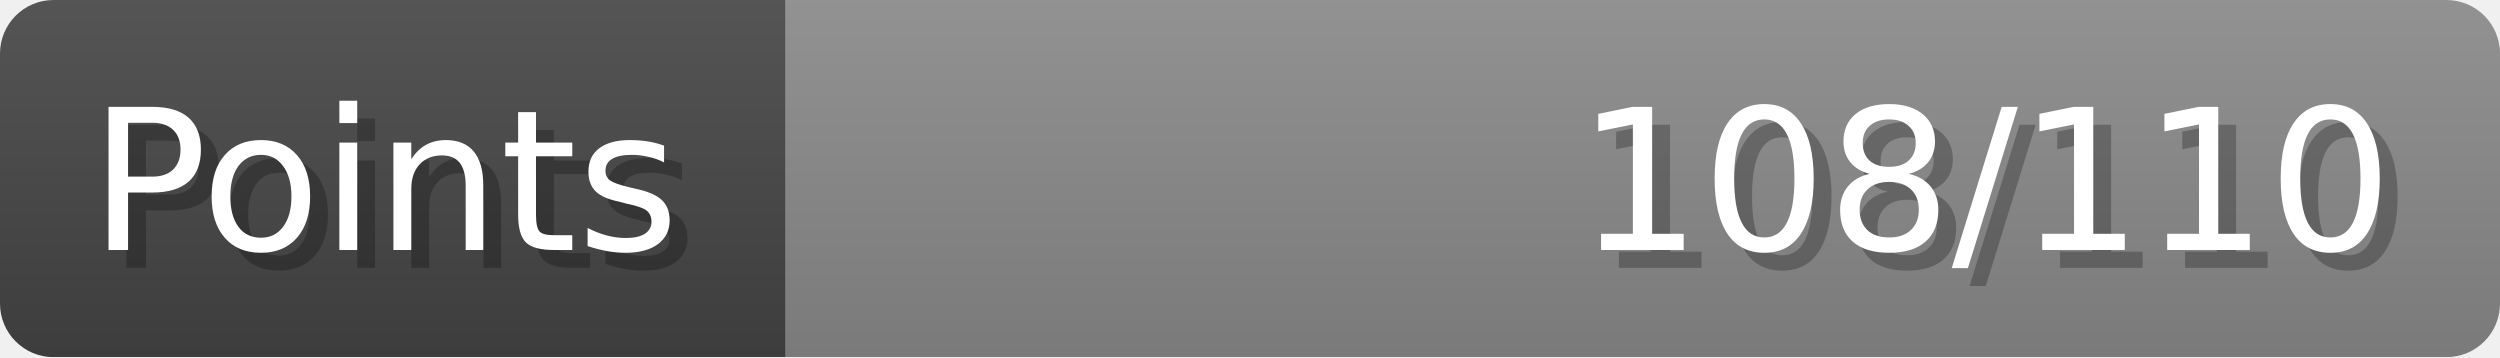
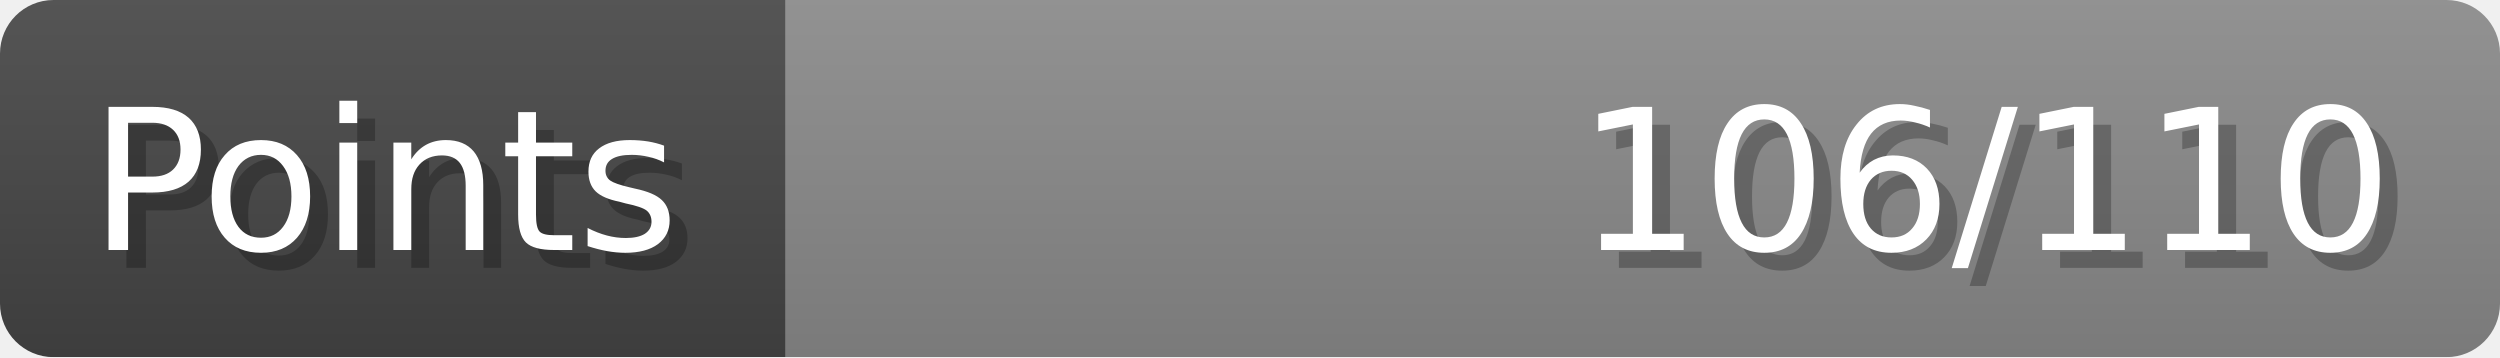
- <svg xmlns="http://www.w3.org/2000/svg" width="140px" height="20px" role="img" aria-label="Points: 108/110">
+ <svg xmlns="http://www.w3.org/2000/svg" width="140px" height="20px" role="img" aria-label="Points: 106/110">
  <linearGradient id="a" x2="0" y2="100%">
    <stop offset="0" stop-opacity=".1" stop-color="#EEE" />
    <stop offset="1" stop-opacity=".1" />
  </linearGradient>
  <mask id="m">
    <rect width="100%" height="100%" rx="3" fill="#FFF" />
  </mask>
  <g mask="url(#m)">
    <rect x="0" y="0" width="44" height="20" fill="#444" />
    <svg x="44" y="0" width="96" height="20">
      <rect width="100%" height="100%" fill="#888888" />
      <rect width="0%" height="100%" fill="#33CC11" transform="">
-         <animate attributeName="width" begin="0.5s" dur="600ms" from="0%" to="98%" repeatCount="1" fill="freeze" calcMode="spline" keyTimes="0; 1" keySplines="0.3, 0.61, 0.355, 1" />
+         <animate attributeName="width" begin="0.5s" dur="600ms" from="0%" to="96%" repeatCount="1" fill="freeze" calcMode="spline" keyTimes="0; 1" keySplines="0.3, 0.61, 0.355, 1" />
      </rect>
    </svg>
    <rect width="140" height="20" fill="url(#a)" />
  </g>
  <g aria-hidden="true" font-size="11" font-family="Verdana, DejaVu Sans, sans-serif" fill="#FFFFFF">
    <text x="6" y="15" fill="#000" opacity="0.25">Points</text>
    <text x="5" y="14">Points</text>
-     <text x="135" y="15" fill="#000" opacity="0.25" text-anchor="end">108/110</text>
-     <text x="134" y="14" text-anchor="end">108/110</text>
+     <text x="135" y="15" fill="#000" opacity="0.25" text-anchor="end">106/110</text>
+     <text x="134" y="14" text-anchor="end">106/110</text>
  </g>
</svg>
